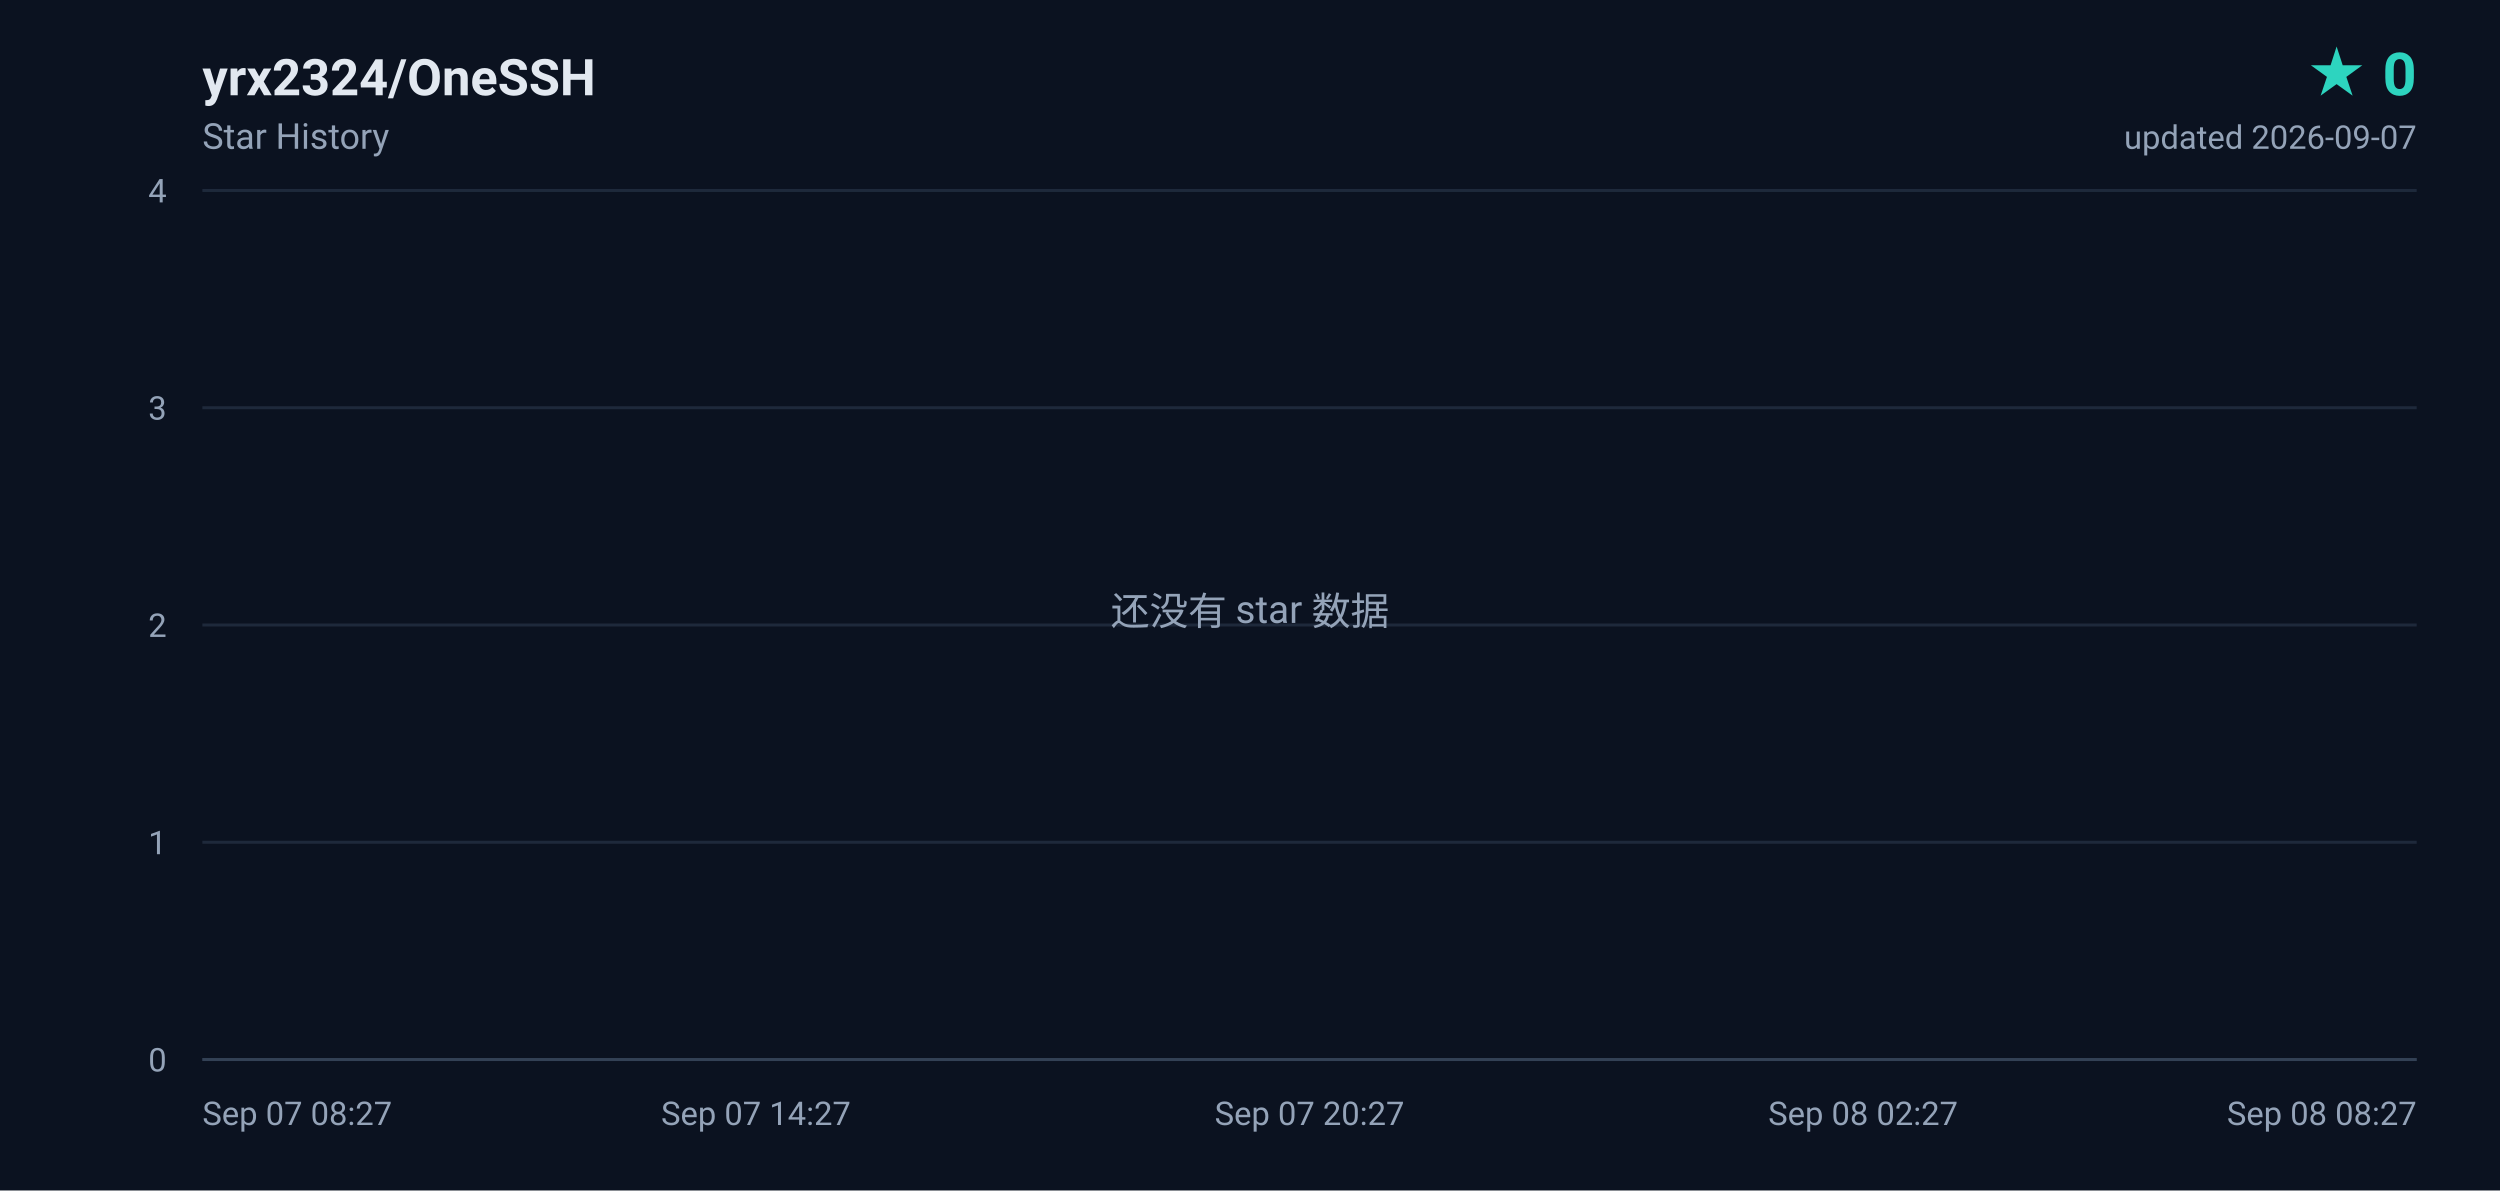
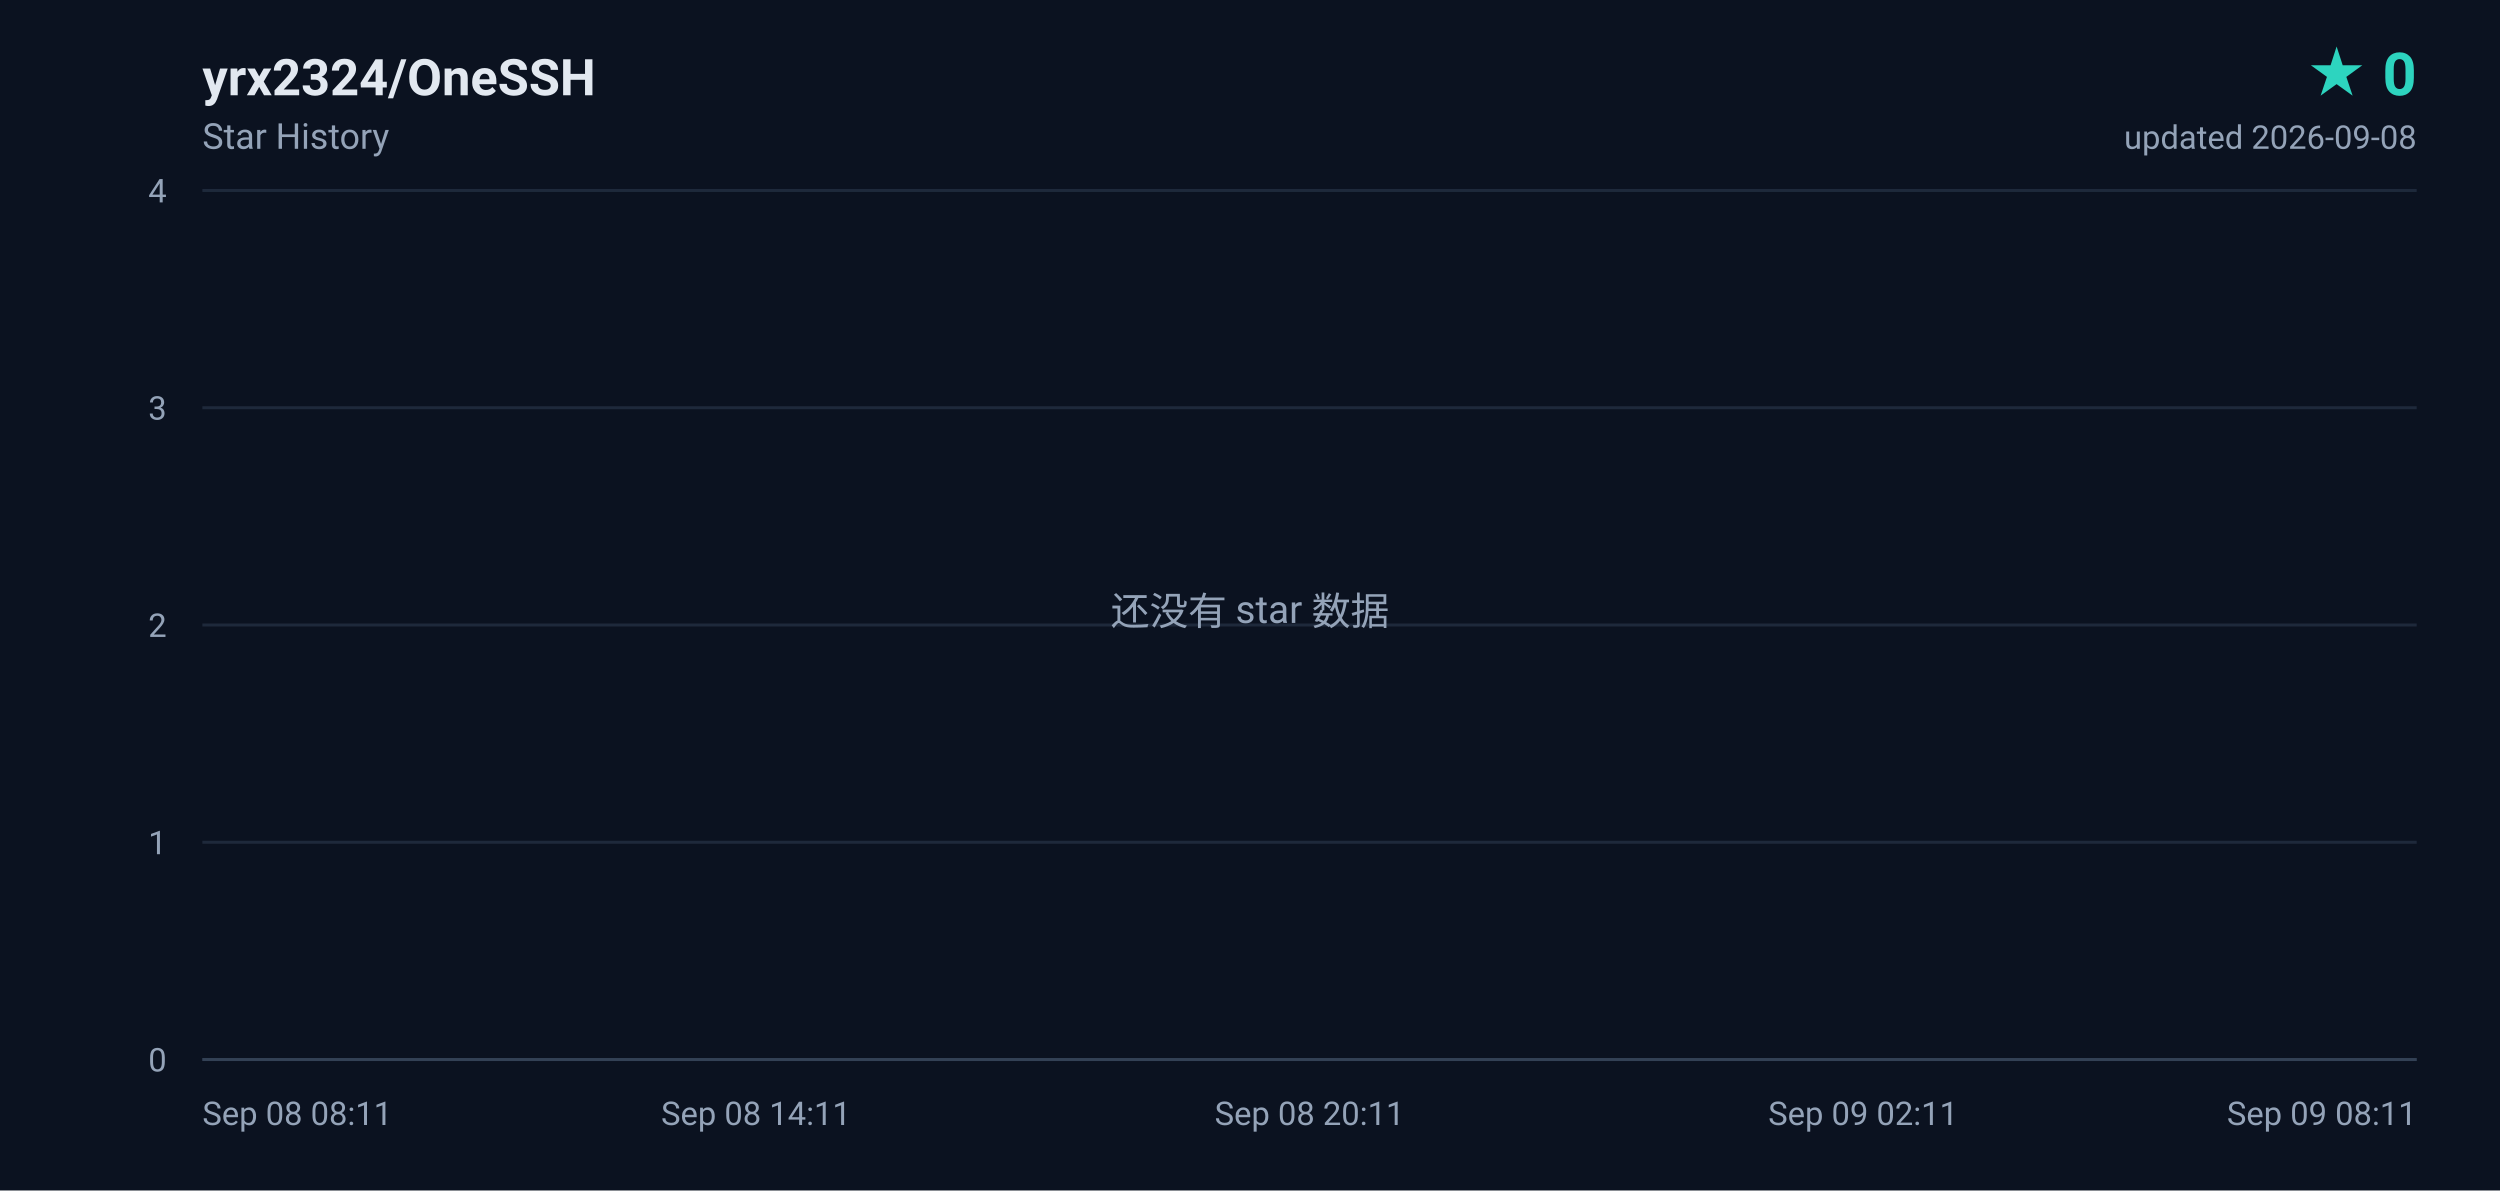
<svg xmlns="http://www.w3.org/2000/svg" width="840" height="400" viewBox="0 0 840 400" role="img" aria-label="yrx2324/OneSSH star history, 0 stars">
  <defs>
    <linearGradient id="area" x1="0" y1="0" x2="0" y2="1">
      <stop offset="0%" stop-color="#2dd4bf" stop-opacity="0.18" />
      <stop offset="100%" stop-color="#2dd4bf" stop-opacity="0" />
    </linearGradient>
  </defs>
  <rect width="840" height="400" fill="#0b1220" />
  <g font-family="ui-sans-serif,-apple-system,BlinkMacSystemFont,'Segoe UI',Roboto,'Helvetica Neue',Arial,sans-serif">
    <text x="68" y="32" fill="#e2e8f0" font-size="17" font-weight="600">yrx2324/OneSSH</text>
    <text x="68" y="50" fill="#94a3b8" font-size="12">Star History</text>
    <text x="812" y="32" fill="#2dd4bf" font-size="20" font-weight="700" text-anchor="end">★ 0</text>
-     <text x="812" y="50" fill="#94a3b8" font-size="11" text-anchor="end">updated 2026-09-07</text>
+     <text x="812" y="50" fill="#94a3b8" font-size="11" text-anchor="end">updated 2026-09-08</text>
    <line x1="68" y1="356.0" x2="812" y2="356.0" stroke="#1e293b" stroke-width="1" />
    <text x="56" y="360.0" fill="#94a3b8" font-size="11" text-anchor="end">0</text>
    <line x1="68" y1="283.0" x2="812" y2="283.0" stroke="#1e293b" stroke-width="1" />
    <text x="56" y="287.0" fill="#94a3b8" font-size="11" text-anchor="end">1</text>
    <line x1="68" y1="210.0" x2="812" y2="210.0" stroke="#1e293b" stroke-width="1" />
    <text x="56" y="214.0" fill="#94a3b8" font-size="11" text-anchor="end">2</text>
    <line x1="68" y1="137.0" x2="812" y2="137.0" stroke="#1e293b" stroke-width="1" />
    <text x="56" y="141.0" fill="#94a3b8" font-size="11" text-anchor="end">3</text>
    <line x1="68" y1="64.0" x2="812" y2="64.0" stroke="#1e293b" stroke-width="1" />
    <text x="56" y="68.0" fill="#94a3b8" font-size="11" text-anchor="end">4</text>
-     <text x="68.0" y="378.0" fill="#94a3b8" font-size="11" text-anchor="start">Sep 07 08:27</text>
-     <text x="254.0" y="378.0" fill="#94a3b8" font-size="11" text-anchor="middle">Sep 07 14:27</text>
-     <text x="440.0" y="378.0" fill="#94a3b8" font-size="11" text-anchor="middle">Sep 07 20:27</text>
-     <text x="626.0" y="378.0" fill="#94a3b8" font-size="11" text-anchor="middle">Sep 08 02:27</text>
-     <text x="812.0" y="378.0" fill="#94a3b8" font-size="11" text-anchor="end">Sep 08 08:27</text>
+     <text x="68.0" y="378.0" fill="#94a3b8" font-size="11" text-anchor="start">Sep 08 08:11</text>
+     <text x="254.0" y="378.0" fill="#94a3b8" font-size="11" text-anchor="middle">Sep 08 14:11</text>
+     <text x="440.0" y="378.0" fill="#94a3b8" font-size="11" text-anchor="middle">Sep 08 20:11</text>
+     <text x="626.0" y="378.0" fill="#94a3b8" font-size="11" text-anchor="middle">Sep 09 02:11</text>
+     <text x="812.0" y="378.0" fill="#94a3b8" font-size="11" text-anchor="end">Sep 09 08:11</text>
    <line x1="68" y1="356" x2="812" y2="356" stroke="#334155" stroke-width="1" />
    <text x="420" y="210" fill="#94a3b8" font-size="13" text-anchor="middle">还没有 star 数据</text>
  </g>
</svg>
